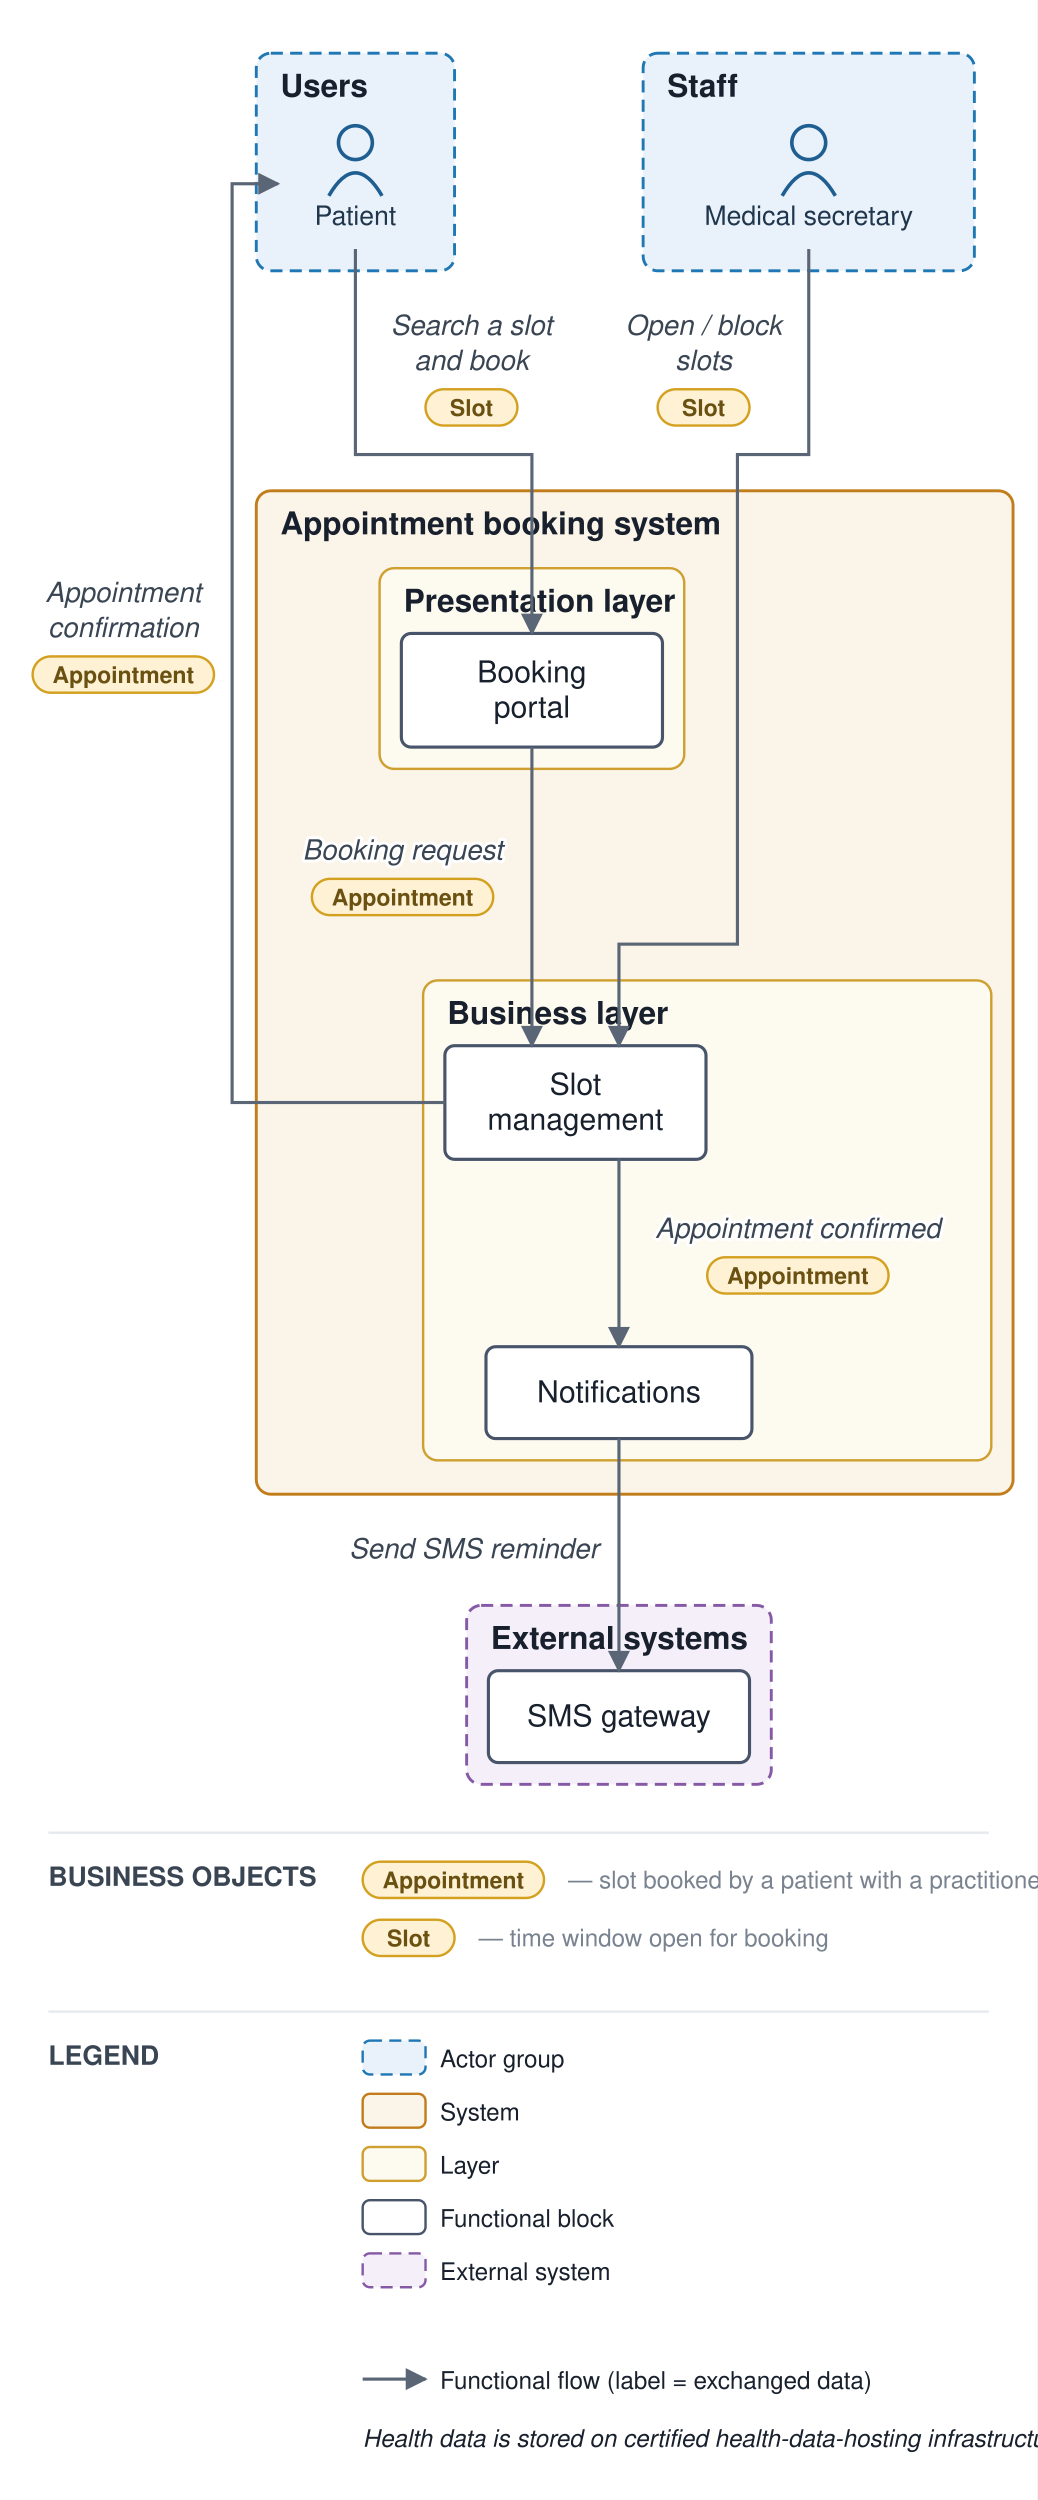
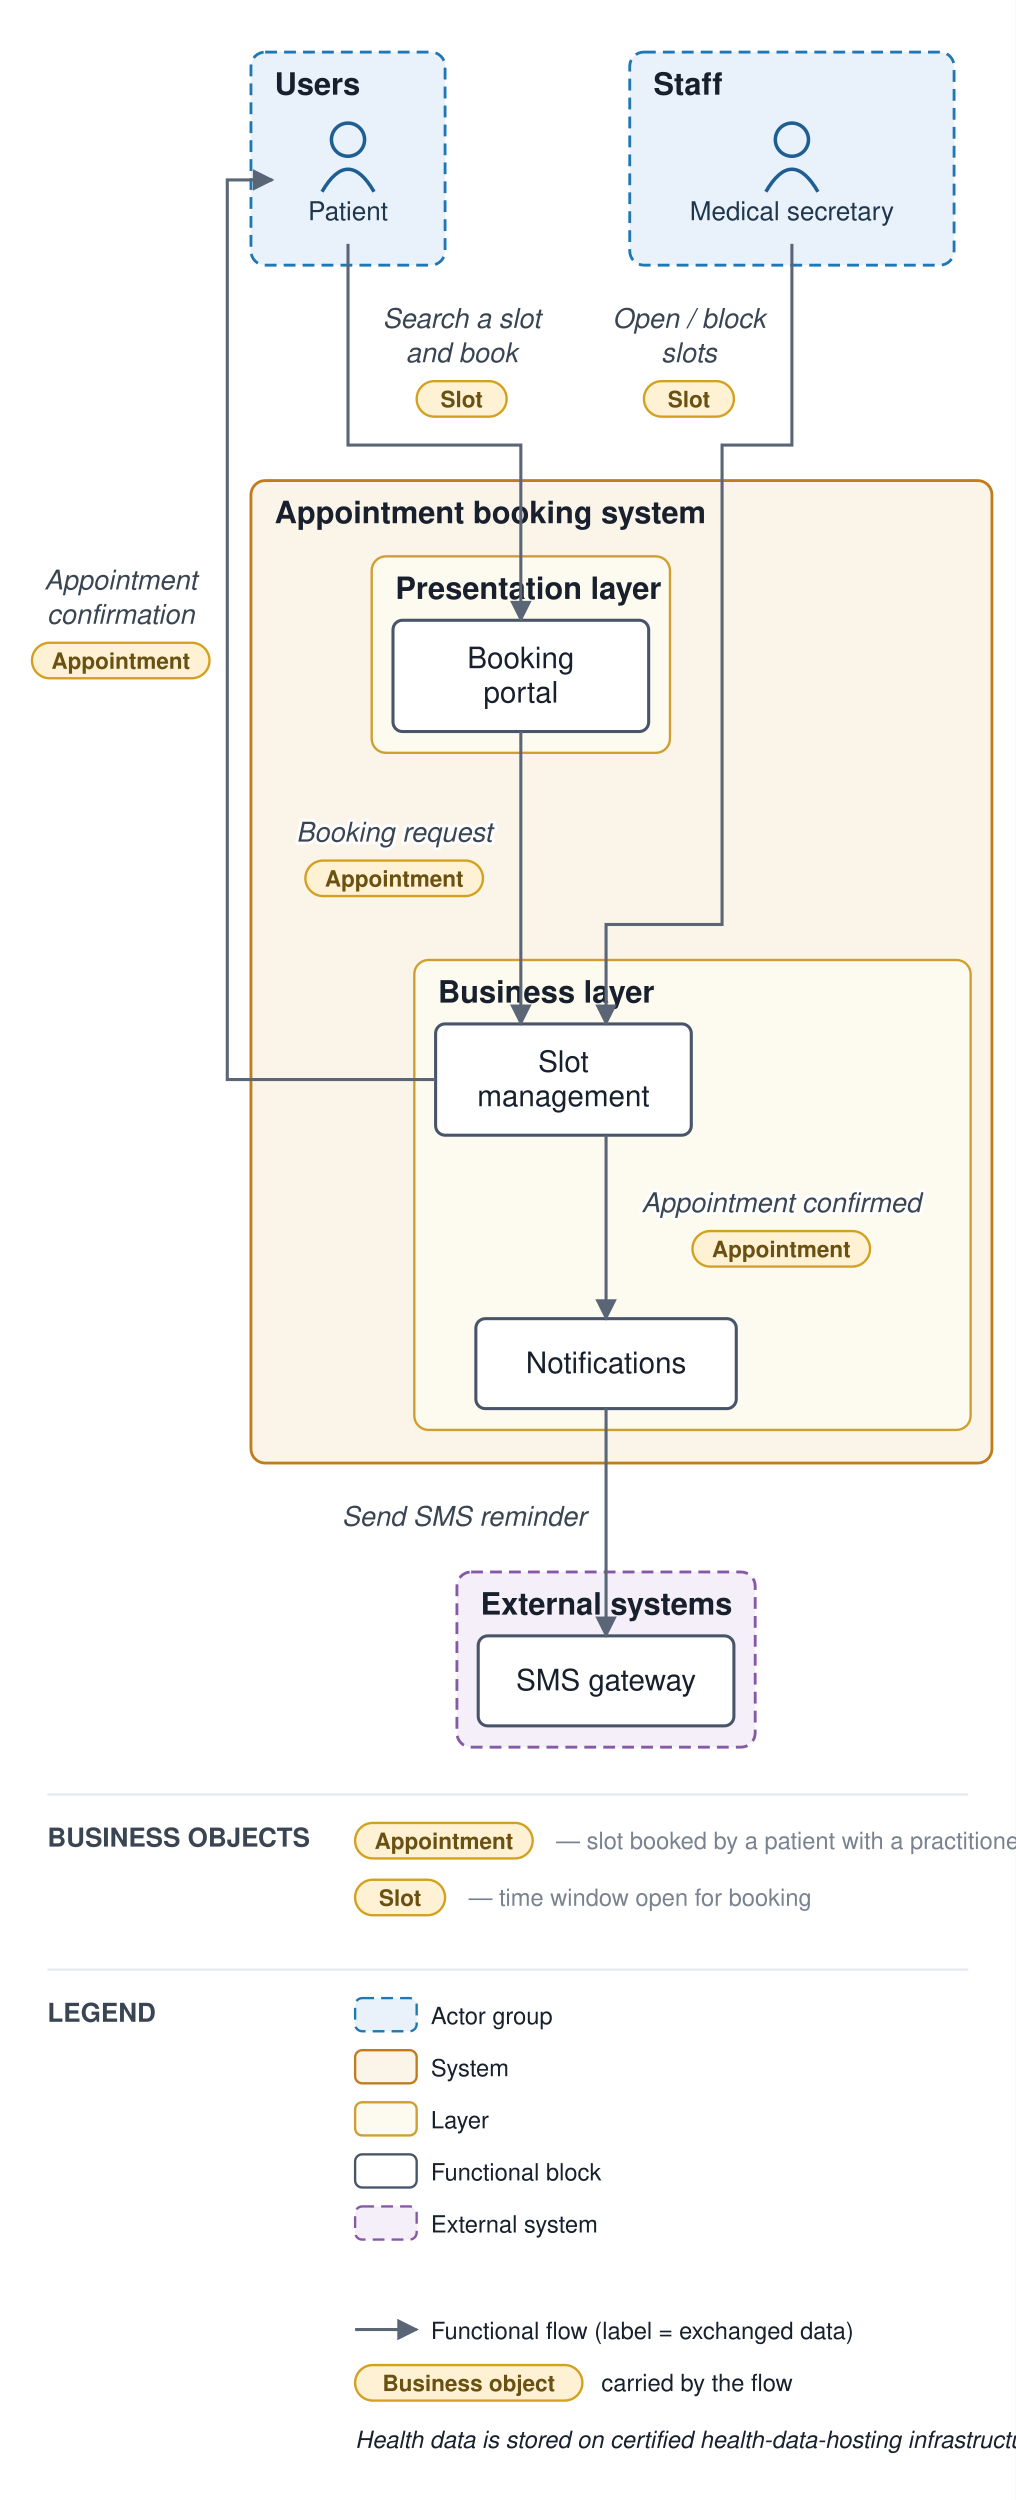
- <svg xmlns="http://www.w3.org/2000/svg" viewBox="0 0 429 1034" font-family="Helvetica,Arial,sans-serif">
+ <svg xmlns="http://www.w3.org/2000/svg" viewBox="0 0 429 1056" font-family="Helvetica,Arial,sans-serif">
  <defs>
    <marker id="arr" viewBox="0 0 10 10" refX="9" refY="5" markerWidth="7" markerHeight="7" orient="auto-start-reverse">
      <path d="M0,0 L10,5 L0,10 z" fill="#5a6675" />
    </marker>
  </defs>
-   <rect width="429" height="1034" fill="#ffffff" />
+   <rect width="429" height="1056" fill="#ffffff" />
  <rect x="106" y="22" width="82" height="90" rx="6" fill="#e9f2fb" stroke="#1f77b4" stroke-width="1.2" stroke-dasharray="5 3" />
  <text x="116" y="40" font-size="13" font-weight="bold" fill="#17202c">Users</text>
  <rect x="266" y="22" width="137" height="90" rx="6" fill="#e9f2fb" stroke="#1f77b4" stroke-width="1.2" stroke-dasharray="5 3" />
  <text x="276" y="40" font-size="13" font-weight="bold" fill="#17202c">Staff</text>
  <rect x="106" y="203" width="313" height="415" rx="6" fill="#fbf4e9" stroke="#c17d1c" stroke-width="1.2" />
  <text x="116" y="221" font-size="13" font-weight="bold" fill="#17202c">Appointment booking system</text>
  <rect x="157" y="235" width="126" height="83" rx="6" fill="#fdfaf0" stroke="#cf9f2f" stroke-width="1" />
  <text x="167" y="253" font-size="13" font-weight="bold" fill="#17202c">Presentation layer</text>
  <rect x="175" y="405.5" width="235" height="198.5" rx="6" fill="#fdfaf0" stroke="#cf9f2f" stroke-width="1" />
  <text x="185" y="423.5" font-size="13" font-weight="bold" fill="#17202c">Business layer</text>
  <rect x="193" y="664" width="126" height="74" rx="6" fill="#f4eff8" stroke="#8659a6" stroke-width="1.2" stroke-dasharray="5 3" />
  <text x="203" y="682" font-size="13" font-weight="bold" fill="#17202c">External systems</text>
  <circle cx="147" cy="59" r="7" fill="none" stroke="#1f5e91" stroke-width="1.5" />
  <path d="M 136 81 q 11 -19 22 0" fill="none" stroke="#1f5e91" stroke-width="1.5" />
  <text x="147" y="93" font-size="11" text-anchor="middle" fill="#20364c">Patient</text>
  <circle cx="334.5" cy="59" r="7" fill="none" stroke="#1f5e91" stroke-width="1.5" />
  <path d="M 323.5 81 q 11 -19 22 0" fill="none" stroke="#1f5e91" stroke-width="1.5" />
  <text x="334.5" y="93" font-size="11" text-anchor="middle" fill="#20364c">Medical secretary</text>
  <rect x="166" y="262" width="108" height="47" rx="4" fill="#ffffff" stroke="#48546a" stroke-width="1.3" />
  <text x="220" y="282.25" font-size="12.5" text-anchor="middle" fill="#17202c">Booking</text>
  <text x="220" y="296.75" font-size="12.5" text-anchor="middle" fill="#17202c">portal</text>
  <rect x="184" y="432.5" width="108" height="47" rx="4" fill="#ffffff" stroke="#48546a" stroke-width="1.3" />
  <text x="238" y="452.75" font-size="12.5" text-anchor="middle" fill="#17202c">Slot</text>
  <text x="238" y="467.25" font-size="12.5" text-anchor="middle" fill="#17202c">management</text>
  <rect x="201" y="557" width="110" height="38" rx="4" fill="#ffffff" stroke="#48546a" stroke-width="1.3" />
  <text x="256" y="580" font-size="12.5" text-anchor="middle" fill="#17202c">Notifications</text>
  <rect x="202" y="691" width="108" height="38" rx="4" fill="#ffffff" stroke="#48546a" stroke-width="1.3" />
  <text x="256" y="714" font-size="12.5" text-anchor="middle" fill="#17202c">SMS gateway</text>
  <path d="M 147 103 L 147 188 L 220 188 L 220 262" fill="none" stroke="#5a6675" stroke-width="1.3" marker-end="url(#arr)" />
  <text x="195" y="138.5" font-size="11.5" text-anchor="middle" fill="#3a4553" font-style="italic" stroke="#ffffff" stroke-width="2.5" paint-order="stroke" stroke-linejoin="round">Search a slot</text>
  <text x="195" y="153" font-size="11.5" text-anchor="middle" fill="#3a4553" font-style="italic" stroke="#ffffff" stroke-width="2.5" paint-order="stroke" stroke-linejoin="round">and book</text>
  <rect x="176" y="161" width="38" height="15" rx="7.5" fill="#fff2d4" stroke="#d3a01f" stroke-width="1" />
  <text x="195" y="172" font-size="9.5" text-anchor="middle" fill="#6a5111" font-weight="bold">Slot</text>
  <path d="M 220 309 L 220 432.5" fill="none" stroke="#5a6675" stroke-width="1.3" marker-end="url(#arr)" />
  <text x="166.5" y="355.5" font-size="11.5" text-anchor="middle" fill="#3a4553" font-style="italic" stroke="#ffffff" stroke-width="2.5" paint-order="stroke" stroke-linejoin="round">Booking request</text>
  <rect x="129" y="363.5" width="75" height="15" rx="7.5" fill="#fff2d4" stroke="#d3a01f" stroke-width="1" />
  <text x="166.5" y="374.5" font-size="9.5" text-anchor="middle" fill="#6a5111" font-weight="bold">Appointment</text>
  <path d="M 256 479.5 L 256 557" fill="none" stroke="#5a6675" stroke-width="1.3" marker-end="url(#arr)" />
  <text x="330" y="512" font-size="11.5" text-anchor="middle" fill="#3a4553" font-style="italic" stroke="#ffffff" stroke-width="2.5" paint-order="stroke" stroke-linejoin="round">Appointment confirmed</text>
  <rect x="292.5" y="520" width="75" height="15" rx="7.5" fill="#fff2d4" stroke="#d3a01f" stroke-width="1" />
  <text x="330" y="531" font-size="9.5" text-anchor="middle" fill="#6a5111" font-weight="bold">Appointment</text>
  <path d="M 256 595 L 256 691" fill="none" stroke="#5a6675" stroke-width="1.3" marker-end="url(#arr)" />
  <text x="196" y="644.5" font-size="11.5" text-anchor="middle" fill="#3a4553" font-style="italic" stroke="#ffffff" stroke-width="2.5" paint-order="stroke" stroke-linejoin="round">Send SMS reminder</text>
  <path d="M 334.5 103 L 334.5 188 L 305 188 L 305 390.5 L 256 390.5 L 256 432.5" fill="none" stroke="#5a6675" stroke-width="1.3" marker-end="url(#arr)" />
  <text x="291" y="138.5" font-size="11.5" text-anchor="middle" fill="#3a4553" font-style="italic" stroke="#ffffff" stroke-width="2.5" paint-order="stroke" stroke-linejoin="round">Open / block</text>
  <text x="291" y="153" font-size="11.5" text-anchor="middle" fill="#3a4553" font-style="italic" stroke="#ffffff" stroke-width="2.5" paint-order="stroke" stroke-linejoin="round">slots</text>
  <rect x="272" y="161" width="38" height="15" rx="7.5" fill="#fff2d4" stroke="#d3a01f" stroke-width="1" />
  <text x="291" y="172" font-size="9.5" text-anchor="middle" fill="#6a5111" font-weight="bold">Slot</text>
  <path d="M 184 456 L 96 456 L 96 76 L 115 76" fill="none" stroke="#5a6675" stroke-width="1.3" marker-end="url(#arr)" />
  <text x="51" y="249" font-size="11.5" text-anchor="middle" fill="#3a4553" font-style="italic" stroke="#ffffff" stroke-width="2.5" paint-order="stroke" stroke-linejoin="round">Appointment</text>
  <text x="51" y="263.5" font-size="11.5" text-anchor="middle" fill="#3a4553" font-style="italic" stroke="#ffffff" stroke-width="2.5" paint-order="stroke" stroke-linejoin="round">confirmation</text>
  <rect x="13.5" y="271.5" width="75" height="15" rx="7.5" fill="#fff2d4" stroke="#d3a01f" stroke-width="1" />
  <text x="51" y="282.5" font-size="9.5" text-anchor="middle" fill="#6a5111" font-weight="bold">Appointment</text>
  <line x1="20" y1="758" x2="409" y2="758" stroke="#e6e9ee" stroke-width="1" />
  <text x="20" y="780" font-size="11" font-weight="bold" fill="#3a4553">BUSINESS OBJECTS</text>
  <rect x="150" y="770" width="75" height="15" rx="7.5" fill="#fff2d4" stroke="#d3a01f" />
  <text x="187.5" y="781" font-size="9.5" text-anchor="middle" fill="#6a5111" font-weight="bold">Appointment</text>
  <text x="235" y="781" font-size="10" fill="#79828f">— slot booked by a patient with a practitioner</text>
  <rect x="150" y="794" width="38" height="15" rx="7.5" fill="#fff2d4" stroke="#d3a01f" />
  <text x="169" y="805" font-size="9.5" text-anchor="middle" fill="#6a5111" font-weight="bold">Slot</text>
  <text x="198" y="805" font-size="10" fill="#79828f">— time window open for booking</text>
  <line x1="20" y1="832" x2="409" y2="832" stroke="#e6e9ee" stroke-width="1" />
  <text x="20" y="854" font-size="11" font-weight="bold" fill="#3a4553">LEGEND</text>
  <rect x="150" y="844" width="26" height="14" rx="3" fill="#e9f2fb" stroke="#1f77b4" stroke-dasharray="5 3" />
  <text x="182" y="855" font-size="10" fill="#17202c">Actor group</text>
  <rect x="150" y="866" width="26" height="14" rx="3" fill="#fbf4e9" stroke="#c17d1c" />
  <text x="182" y="877" font-size="10" fill="#17202c">System</text>
  <rect x="150" y="888" width="26" height="14" rx="3" fill="#fdfaf0" stroke="#cf9f2f" />
  <text x="182" y="899" font-size="10" fill="#17202c">Layer</text>
  <rect x="150" y="910" width="26" height="14" rx="3" fill="#ffffff" stroke="#48546a" />
  <text x="182" y="921" font-size="10" fill="#17202c">Functional block</text>
  <rect x="150" y="932" width="26" height="14" rx="3" fill="#f4eff8" stroke="#8659a6" stroke-dasharray="5 3" />
  <text x="182" y="943" font-size="10" fill="#17202c">External system</text>
  <line x1="150" y1="984" x2="176" y2="984" stroke="#5a6675" stroke-width="1.3" marker-end="url(#arr)" />
  <text x="182" y="988" font-size="10" fill="#17202c">Functional flow (label = exchanged data)</text>
-   <rect x="480" y="977" width="96" height="15" rx="7.5" fill="#fff2d4" stroke="#d3a01f" />
-   <text x="528" y="988" font-size="9.5" text-anchor="middle" fill="#6a5111" font-weight="bold">Business object</text>
-   <text x="584" y="988" font-size="10" fill="#17202c">carried by the flow</text>
-   <text x="150" y="1012" font-size="10" fill="#17202c" font-style="italic">Health data is stored on certified health-data-hosting infrastructure</text>
+   <rect x="150" y="999" width="96" height="15" rx="7.5" fill="#fff2d4" stroke="#d3a01f" />
+   <text x="198" y="1010" font-size="9.5" text-anchor="middle" fill="#6a5111" font-weight="bold">Business object</text>
+   <text x="254" y="1010" font-size="10" fill="#17202c">carried by the flow</text>
+   <text x="150" y="1034" font-size="10" fill="#17202c" font-style="italic">Health data is stored on certified health-data-hosting infrastructure</text>
</svg>
